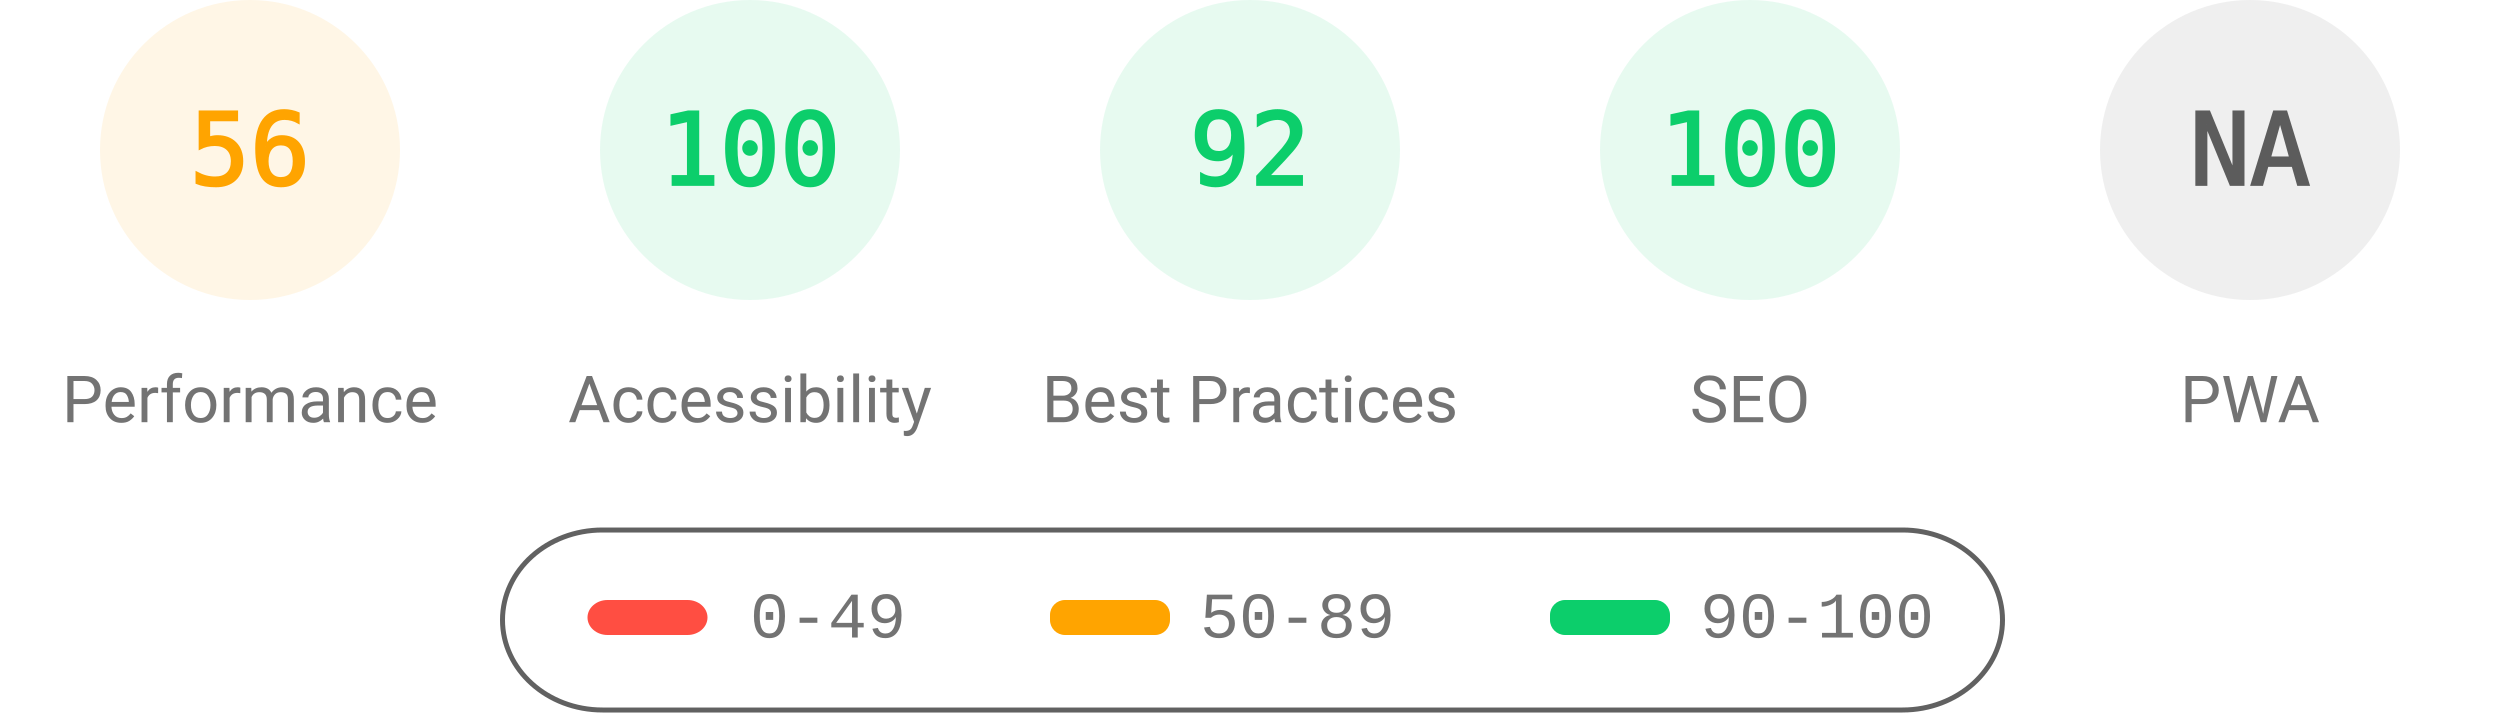
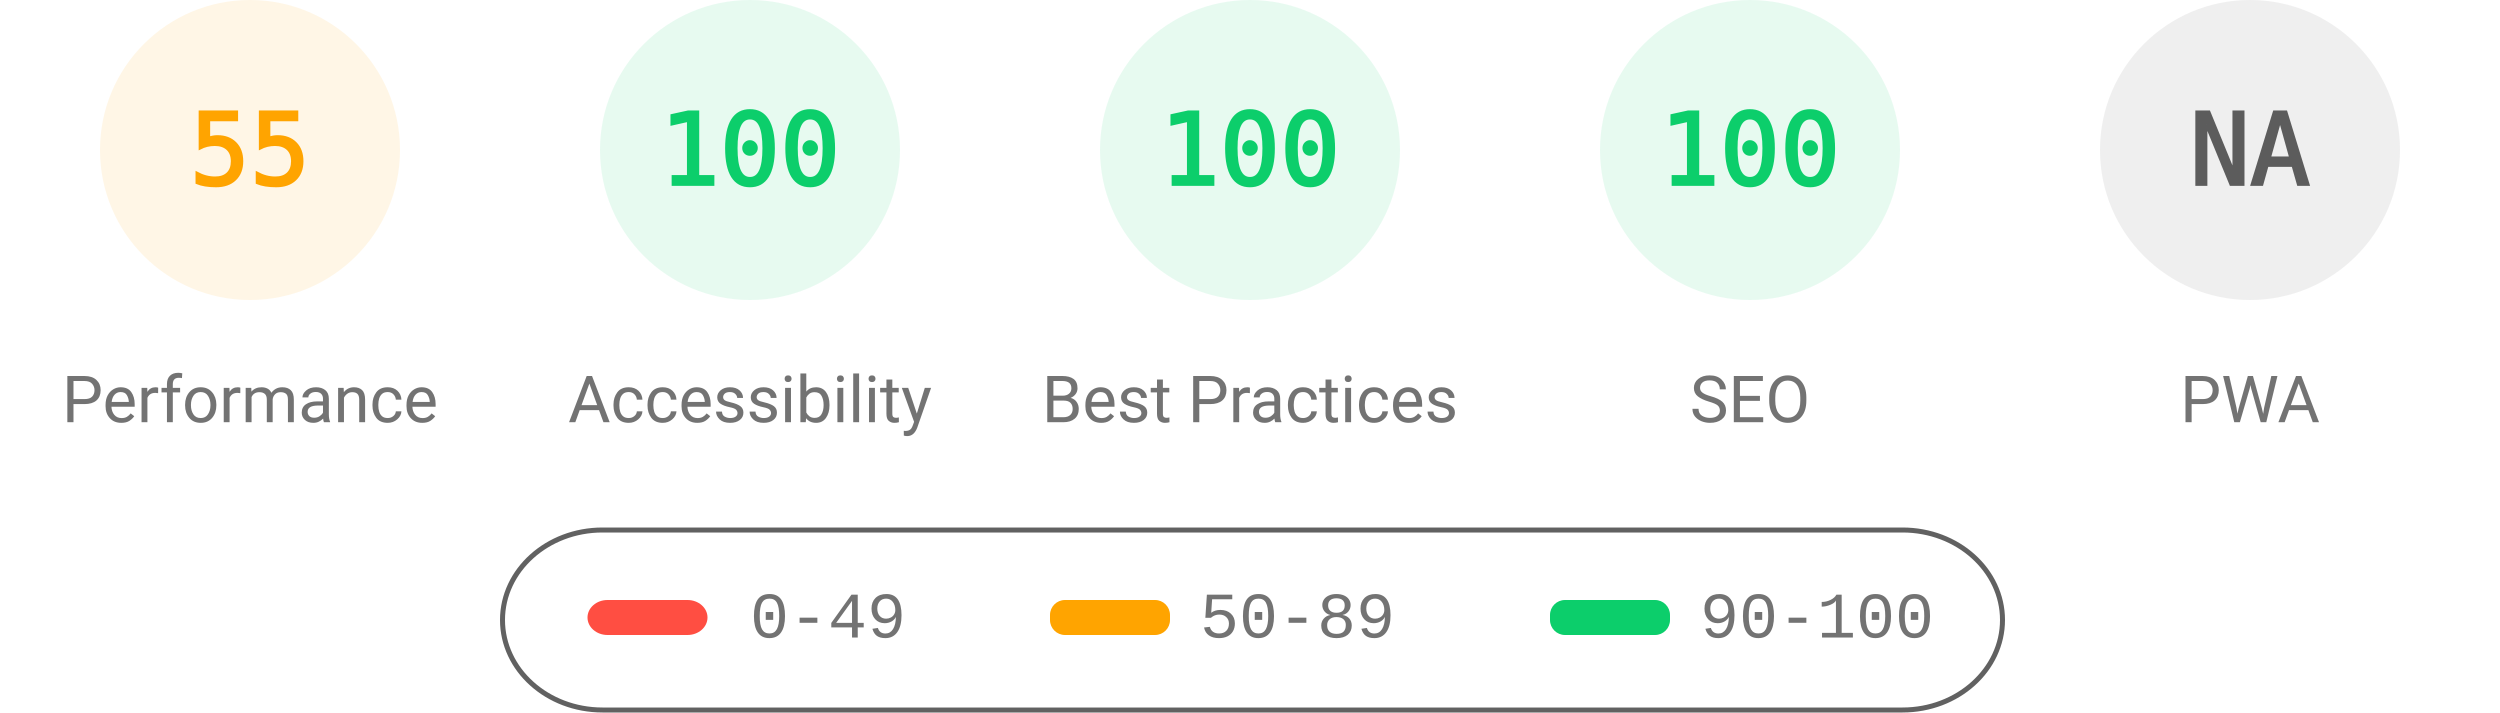
<svg xmlns="http://www.w3.org/2000/svg" fill="none" width="1000" height="285">
  <style>.gauge-base{opacity:.1}.gauge-arc{fill:none;animation-delay:250ms;stroke-linecap:round;transform:rotate(-90deg);transform-origin:100px 60px;animation:load-gauge 1s ease forwards}.guage-text{font-size:40px;font-family:monospace;text-align:center}.guage-red{color:#ff4e42;fill:#ff4e42;stroke:#ff4e42}.guage-orange{color:#ffa400;fill:#ffa400;stroke:#ffa400}.guage-green{color:#0cce6b;fill:#0cce6b;stroke:#0cce6b}.guage-undefined{color:#5c5c5c;fill:#5c5c5c;stroke:#5c5c5c}.guage-title{color:#737373;fill:#737373;stroke:none;font-size:26px;line-height:26px;font-family:Roboto,Halvetica,Arial,sans-serif}@keyframes load-gauge{from{stroke-dasharray:0 352.858}}</style>
  <svg class="guage-div guage-perf guage-orange" viewBox="0 0 200 200" width="200" height="200">
    <circle class="gauge-base" r="56" cx="100" cy="60" stroke-width="8" />
-     <circle class="gauge-arc guage-arc-1" r="56" cx="100" cy="60" stroke-width="8" style="stroke-dasharray:197.04,351.858" />
-     <text class="guage-text" x="100" y="60" alignment-baseline="central" dominant-baseline="central" text-anchor="middle">56</text>
+     <circle class="gauge-arc guage-arc-1" r="56" cx="100" cy="60" stroke-width="8" style="stroke-dasharray:193.522,351.858" />
+     <text class="guage-text" x="100" y="60" alignment-baseline="central" dominant-baseline="central" text-anchor="middle">55</text>
    <text class="guage-title" x="100" y="160" alignment-baseline="central" dominant-baseline="central" text-anchor="middle">Performance</text>
  </svg>
  <svg class="guage-div guage-acc guage-green" viewBox="0 0 200 200" width="200" height="200" x="200">
    <circle class="gauge-base" r="56" cx="100" cy="60" stroke-width="8" />
    <circle class="gauge-arc guage-arc-2" r="56" cx="100" cy="60" stroke-width="8" style="stroke-dasharray:351.858,351.858" />
    <text class="guage-text" x="100" y="60" alignment-baseline="central" dominant-baseline="central" text-anchor="middle">100</text>
    <text class="guage-title" x="100" y="160" alignment-baseline="central" dominant-baseline="central" text-anchor="middle">Accessibility</text>
  </svg>
  <svg class="guage-div guage-best guage-green" viewBox="0 0 200 200" width="200" height="200" x="400">
    <circle class="gauge-base" r="56" cx="100" cy="60" stroke-width="8" />
-     <circle class="gauge-arc guage-arc-3" r="56" cx="100" cy="60" stroke-width="8" style="stroke-dasharray:323.709,351.858" />
-     <text class="guage-text" x="100" y="60" alignment-baseline="central" dominant-baseline="central" text-anchor="middle">92</text>
+     <circle class="gauge-arc guage-arc-3" r="56" cx="100" cy="60" stroke-width="8" style="stroke-dasharray:351.858,351.858" />
+     <text class="guage-text" x="100" y="60" alignment-baseline="central" dominant-baseline="central" text-anchor="middle">100</text>
    <text class="guage-title" x="100" y="160" alignment-baseline="central" dominant-baseline="central" text-anchor="middle">Best Practices</text>
  </svg>
  <svg class="guage-div guage-seo guage-green" viewBox="0 0 200 200" width="200" height="200" x="600">
    <circle class="gauge-base" r="56" cx="100" cy="60" stroke-width="8" />
    <circle class="gauge-arc guage-arc-4" r="56" cx="100" cy="60" stroke-width="8" style="stroke-dasharray:351.858,351.858" />
    <text class="guage-text" x="100" y="60" alignment-baseline="central" dominant-baseline="central" text-anchor="middle">100</text>
    <text class="guage-title" x="100" y="160" alignment-baseline="central" dominant-baseline="central" text-anchor="middle">SEO</text>
  </svg>
  <svg class="guage-div guage-pwa guage-undefined" viewBox="0 0 200 200" width="200" height="200" x="800">
    <circle class="gauge-base" r="56" cx="100" cy="60" stroke-width="8" />
    <circle class="gauge-arc guage-arc-4" r="56" cx="100" cy="60" stroke-width="8" style="stroke-dasharray:351.858,351.858" />
    <text class="guage-text" x="100" y="60" alignment-baseline="central" dominant-baseline="central" text-anchor="middle">NA</text>
    <text class="guage-title" x="100" y="160" alignment-baseline="central" dominant-baseline="central" text-anchor="middle">PWA</text>
  </svg>
  <svg width="604" height="76" x="200" y="210">
    <path fill="none" id="canvas_background" d="M-1-1h604v80H-1z" />
    <rect fill-opacity="0" stroke="#616161" stroke-width="2" rx="40" id="svg_2" height="72" width="600" y="2" x="1" fill="#000" />
    <rect stroke="#000" rx="8" id="svg_3" height="14" width="48" y="30" x="35" stroke-opacity="null" stroke-width="0" fill="#ff4e42" />
    <rect stroke="#000" rx="6" id="svg_4" height="14" width="48" y="30" x="220" stroke-opacity="null" stroke-width="0" fill="#ffa400" />
    <rect stroke="#000" rx="6" id="svg_5" height="14" width="48" y="30" x="420" stroke-opacity="null" stroke-width="0" fill="#0cce6b" />
    <text xml:space="preserve" text-anchor="start" font-family="'Courier New', Courier, monospace" font-size="26" id="svg_6" y="45" x="100" stroke-opacity="null" stroke-width="0" stroke="#000" fill="#737373">0-49</text>
    <text xml:space="preserve" text-anchor="start" font-family="'Courier New', Courier, monospace" font-size="26" id="svg_7" y="45" x="280" stroke-opacity="null" stroke-width="0" stroke="#000" fill="#737373">50-89</text>
    <text xml:space="preserve" text-anchor="start" font-family="'Courier New', Courier, monospace" font-size="26" id="svg_8" y="45" x="480" stroke-opacity="null" stroke-width="0" stroke="#000" fill="#737373">90-100</text>
  </svg>
</svg>
